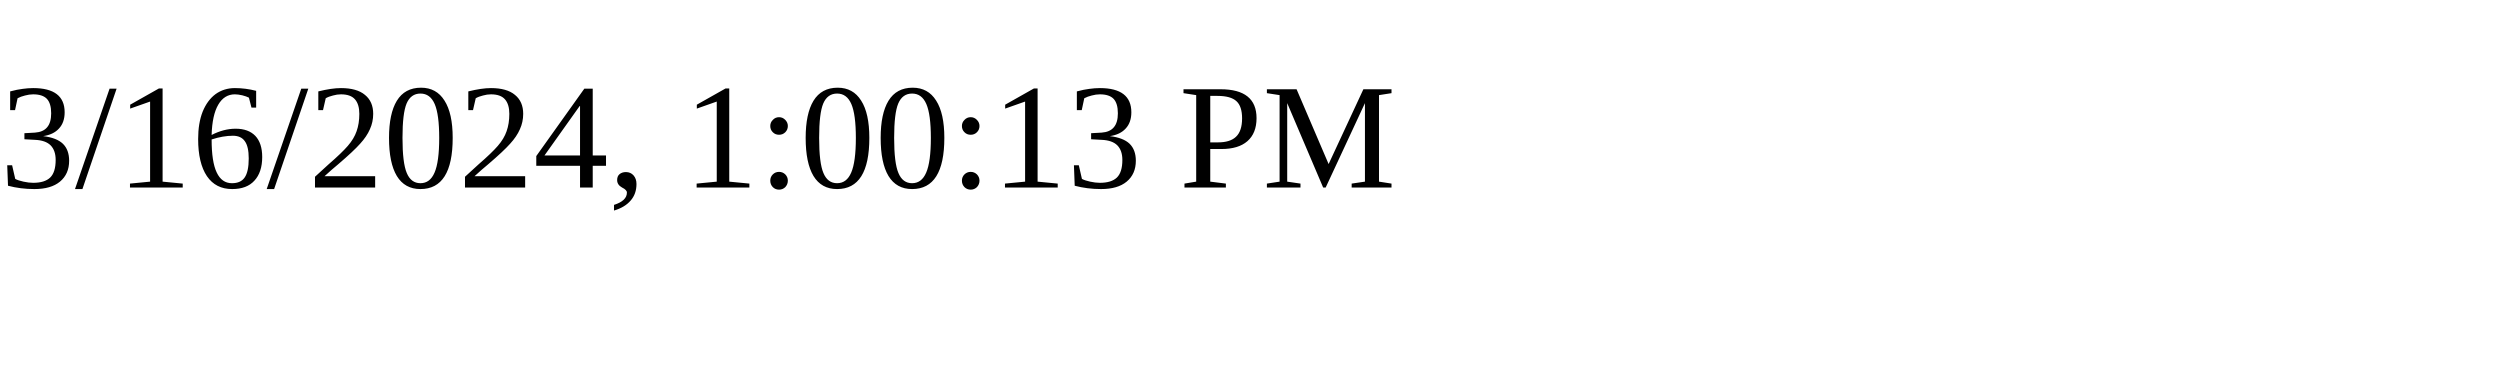
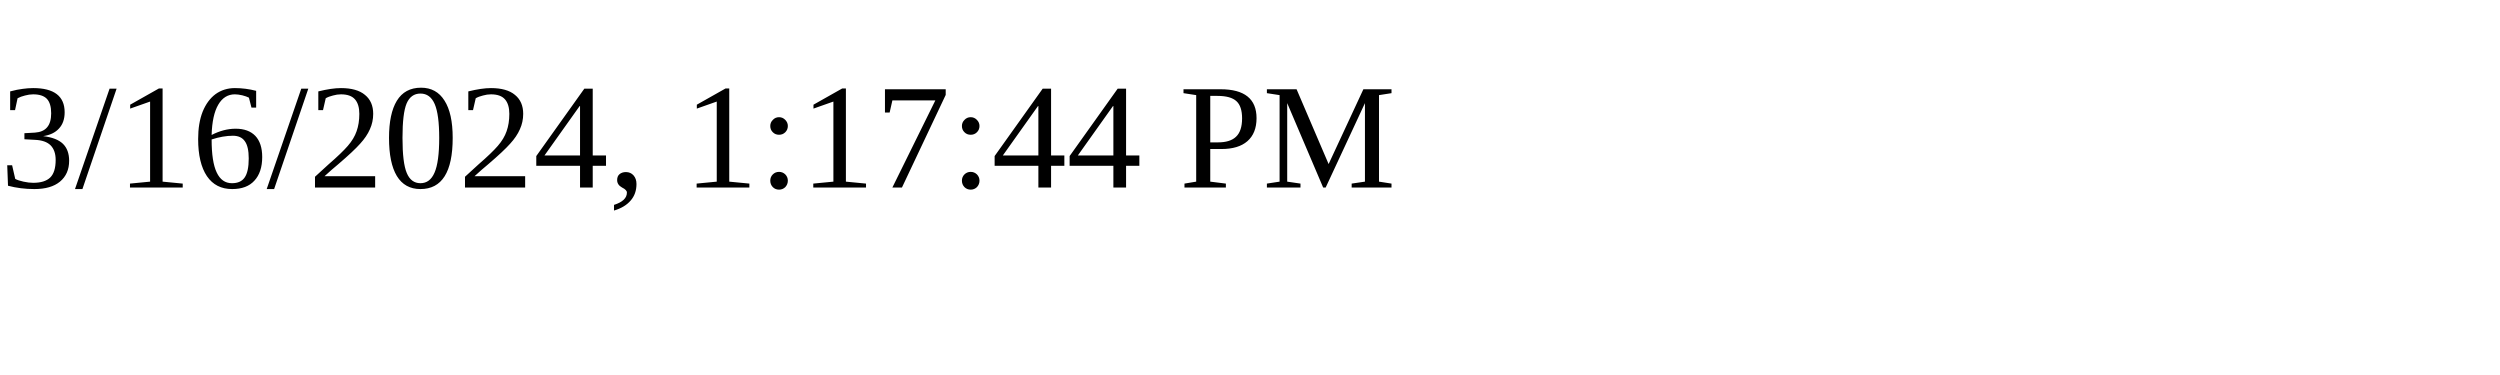
<svg xmlns="http://www.w3.org/2000/svg" height="30" width="200">
-   <text x="0" y="15">3/16/2024, 1:00:13 PM</text>
+   <text x="0" y="15">3/16/2024, 1:17:44 PM</text>
</svg>
